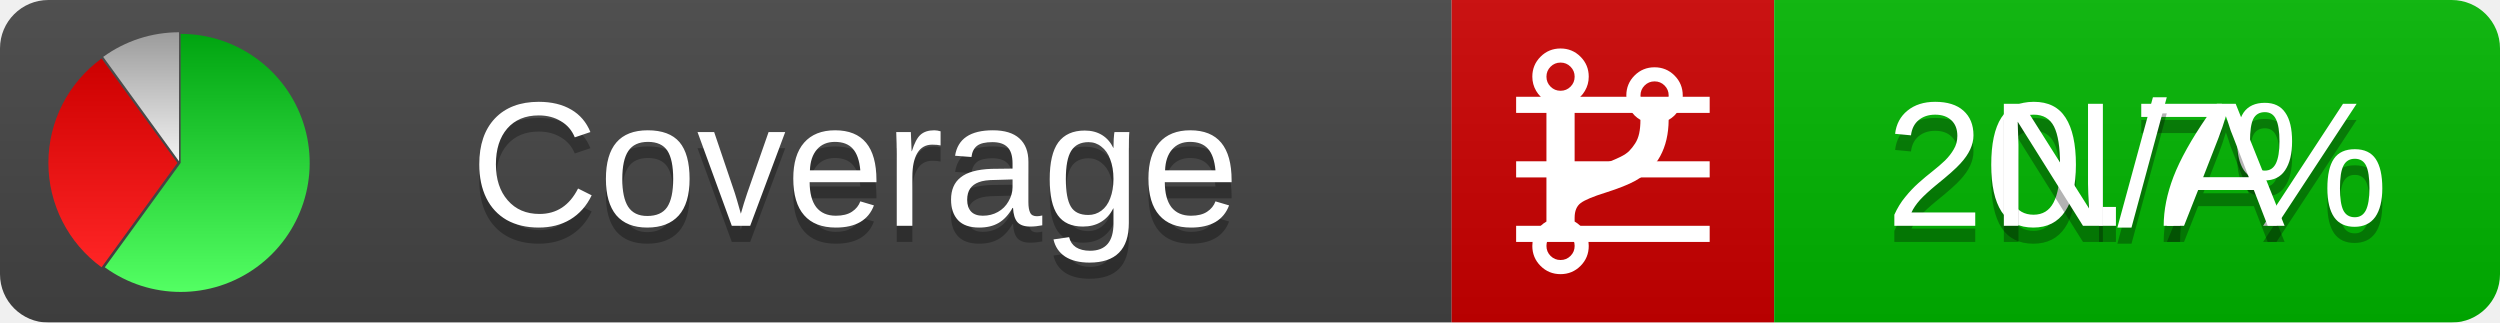
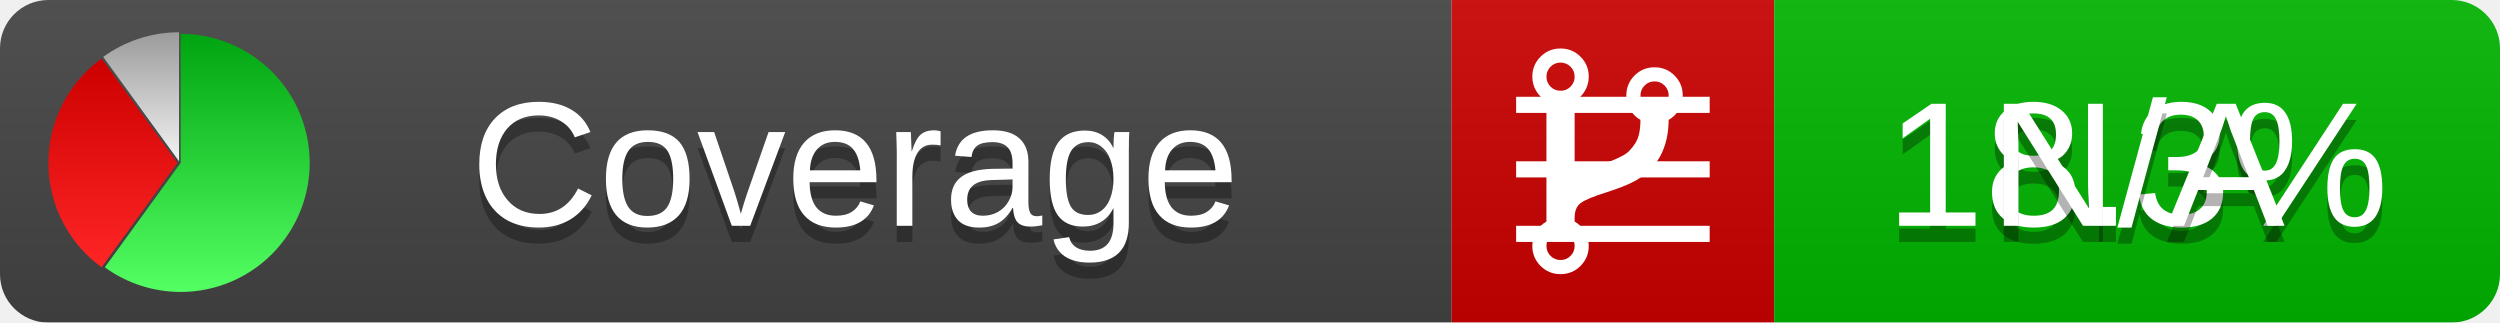
<svg xmlns="http://www.w3.org/2000/svg" xmlns:xlink="http://www.w3.org/1999/xlink" width="155" height="20">
  <style type="text/css">
          
            @keyframes fadeout {
              0 % { visibility: visible; opacity: 1; }
              40% { visibility: visible; opacity: 1; }
              50% { visibility: hidden; opacity: 0; }
              90% { visibility: hidden; opacity: 0; }
              100% { visibility: visible; opacity: 1; }
            }
            @keyframes fadein {
              0% { visibility: hidden; opacity: 0; }
              40% { visibility: hidden; opacity: 0; }
              50% { visibility: visible; opacity: 1; }
              90% { visibility: visible; opacity: 1; }
              100% { visibility: hidden; opacity: 0; }
            }
            .linecoverage {
                animation-duration: 10s;
                animation-name: fadeout;
                animation-iteration-count: infinite;
            }
            .branchcoverage {
                animation-duration: 10s;
                animation-name: fadein;
                animation-iteration-count: infinite;
            }
          
    </style>
  <defs>
    <linearGradient id="gradient" x2="0" y2="100%">
      <stop offset="0" stop-color="#bbb" stop-opacity=".1" />
      <stop offset="1" stop-opacity=".1" />
    </linearGradient>
    <linearGradient id="green" x2="0" y2="100%">
      <stop offset="0" stop-color="#00A410" />
      <stop offset="1" stop-color="#53FF63" />
    </linearGradient>
    <linearGradient id="red" x2="0" y2="100%">
      <stop offset="0" stop-color="#C00" />
      <stop offset="1" stop-color="#FF2525" />
    </linearGradient>
    <linearGradient id="gray" x2="0" y2="100%">
      <stop offset="0" stop-color="#9B9B9B" />
      <stop offset="1" stop-color="#F3F3F3" />
    </linearGradient>
    <mask id="mask">
      <rect width="155" height="20" rx="3" fill="#fff" />
    </mask>
    <g id="icon">
      <path style="fill:url(#green);" d="M205,202.5 l0,-200 a200,200 0 1,1 -117.558,361.803 z" />
      <path style="fill:url(#red);" d="M200,202.5 l-117.558,161.803 a200,200 0 0,1 0,-323.607 z" />
      <path style="fill:url(#gray);" d="M202.5,200 l-117.558,-161.803 a200,200 0 0,1 117.558,-38.196 z" />
    </g>
  </defs>
  <g mask="url(#mask)">
    <rect x="0" y="0" width="90" height="20" fill="#444" />
    <rect x="90" y="0" width="20" height="20" fill="#c00" />
    <rect x="110" y="0" width="45" height="20" fill="#00B600" />
    <rect x="0" y="0" width="155" height="20" fill="url(#gradient)" />
  </g>
  <g>
    <path class="linecoverage" stroke="#fff" d="M94 6.5 h12 M94 10.5 h12 M94 14.5 h12" />
    <path class="branchcoverage" fill="#fff" d="m 97.628,15.247 q 0,-0.364 -0.255,-0.619 -0.255,-0.255 -0.619,-0.255 -0.364,0 -0.619,0.255 -0.255,0.255 -0.255,0.619 0,0.364 0.255,0.619 0.255,0.255 0.619,0.255 0.364,0 0.619,-0.255 0.255,-0.255 0.255,-0.619 z m 0,-10.493 q 0,-0.364 -0.255,-0.619 -0.255,-0.255 -0.619,-0.255 -0.364,0 -0.619,0.255 -0.255,0.255 -0.255,0.619 0,0.364 0.255,0.619 0.255,0.255 0.619,0.255 0.364,0 0.619,-0.255 0.255,-0.255 0.255,-0.619 z m 5.83,1.166 q 0,-0.364 -0.255,-0.619 -0.255,-0.255 -0.619,-0.255 -0.364,0 -0.619,0.255 -0.255,0.255 -0.255,0.619 0,0.364 0.255,0.619 0.255,0.255 0.619,0.255 0.364,0 0.619,-0.255 0.255,-0.255 0.255,-0.619 z m 0.874,0 q 0,0.474 -0.237,0.879 -0.237,0.405 -0.638,0.633 -0.018,2.614 -2.059,3.771 -0.619,0.346 -1.849,0.738 -1.166,0.364 -1.544,0.647 -0.378,0.282 -0.378,0.911 l 0,0.237 q 0.401,0.228 0.638,0.633 0.237,0.405 0.237,0.879 0,0.729 -0.51,1.239 -0.51,0.51 -1.239,0.51 -0.729,0 -1.239,-0.51 -0.51,-0.51 -0.51,-1.239 0,-0.474 0.237,-0.879 0.237,-0.405 0.638,-0.633 l 0,-7.469 q -0.401,-0.228 -0.638,-0.633 -0.237,-0.405 -0.237,-0.879 0,-0.729 0.51,-1.239 0.51,-0.51 1.239,-0.51 0.729,0 1.239,0.51 0.51,0.51 0.51,1.239 0,0.474 -0.237,0.879 -0.237,0.405 -0.638,0.633 l 0,4.527 q 0.492,-0.237 1.403,-0.519 0.501,-0.155 0.797,-0.269 0.296,-0.114 0.642,-0.282 0.346,-0.169 0.537,-0.36 0.191,-0.191 0.369,-0.465 0.178,-0.273 0.255,-0.633 0.077,-0.36 0.077,-0.833 -0.401,-0.228 -0.638,-0.633 -0.237,-0.405 -0.237,-0.879 0,-0.729 0.51,-1.239 0.51,-0.51 1.239,-0.51 0.729,0 1.239,0.51 0.51,0.51 0.51,1.239 z" />
  </g>
  <g fill="#fff" text-anchor="middle" font-family="Verdana,Arial,Geneva,sans-serif" font-size="11">
    <a xlink:href="https://github.com/danielpalme/ReportGenerator" target="_top">
      <use xlink:href="#icon" transform="translate(3,2) scale(.04)" />
    </a>
    <text x="53" y="15" fill="#010101" fill-opacity=".3">Coverage</text>
    <text x="53" y="14" fill="#fff">Coverage</text>
-     <text class="linecoverage" x="132.5" y="15" fill="#010101" fill-opacity=".3">20.7%</text>
-     <text class="linecoverage" x="132.5" y="14">20.7%</text>
+     <text class="linecoverage" x="132.5" y="15" fill="#010101" fill-opacity=".3">18.3%</text>
+     <text class="linecoverage" x="132.5" y="14">18.3%</text>
    <text class="branchcoverage" x="132.5" y="15" fill="#010101" fill-opacity=".3">N/A</text>
    <text class="branchcoverage" x="132.5" y="14">N/A</text>
  </g>
  <g>
    <rect class="linecoverage" x="90" y="0" width="65" height="20" fill-opacity="0" />
    <rect class="branchcoverage" x="90" y="0" width="65" height="20" fill-opacity="0" />
  </g>
</svg>
